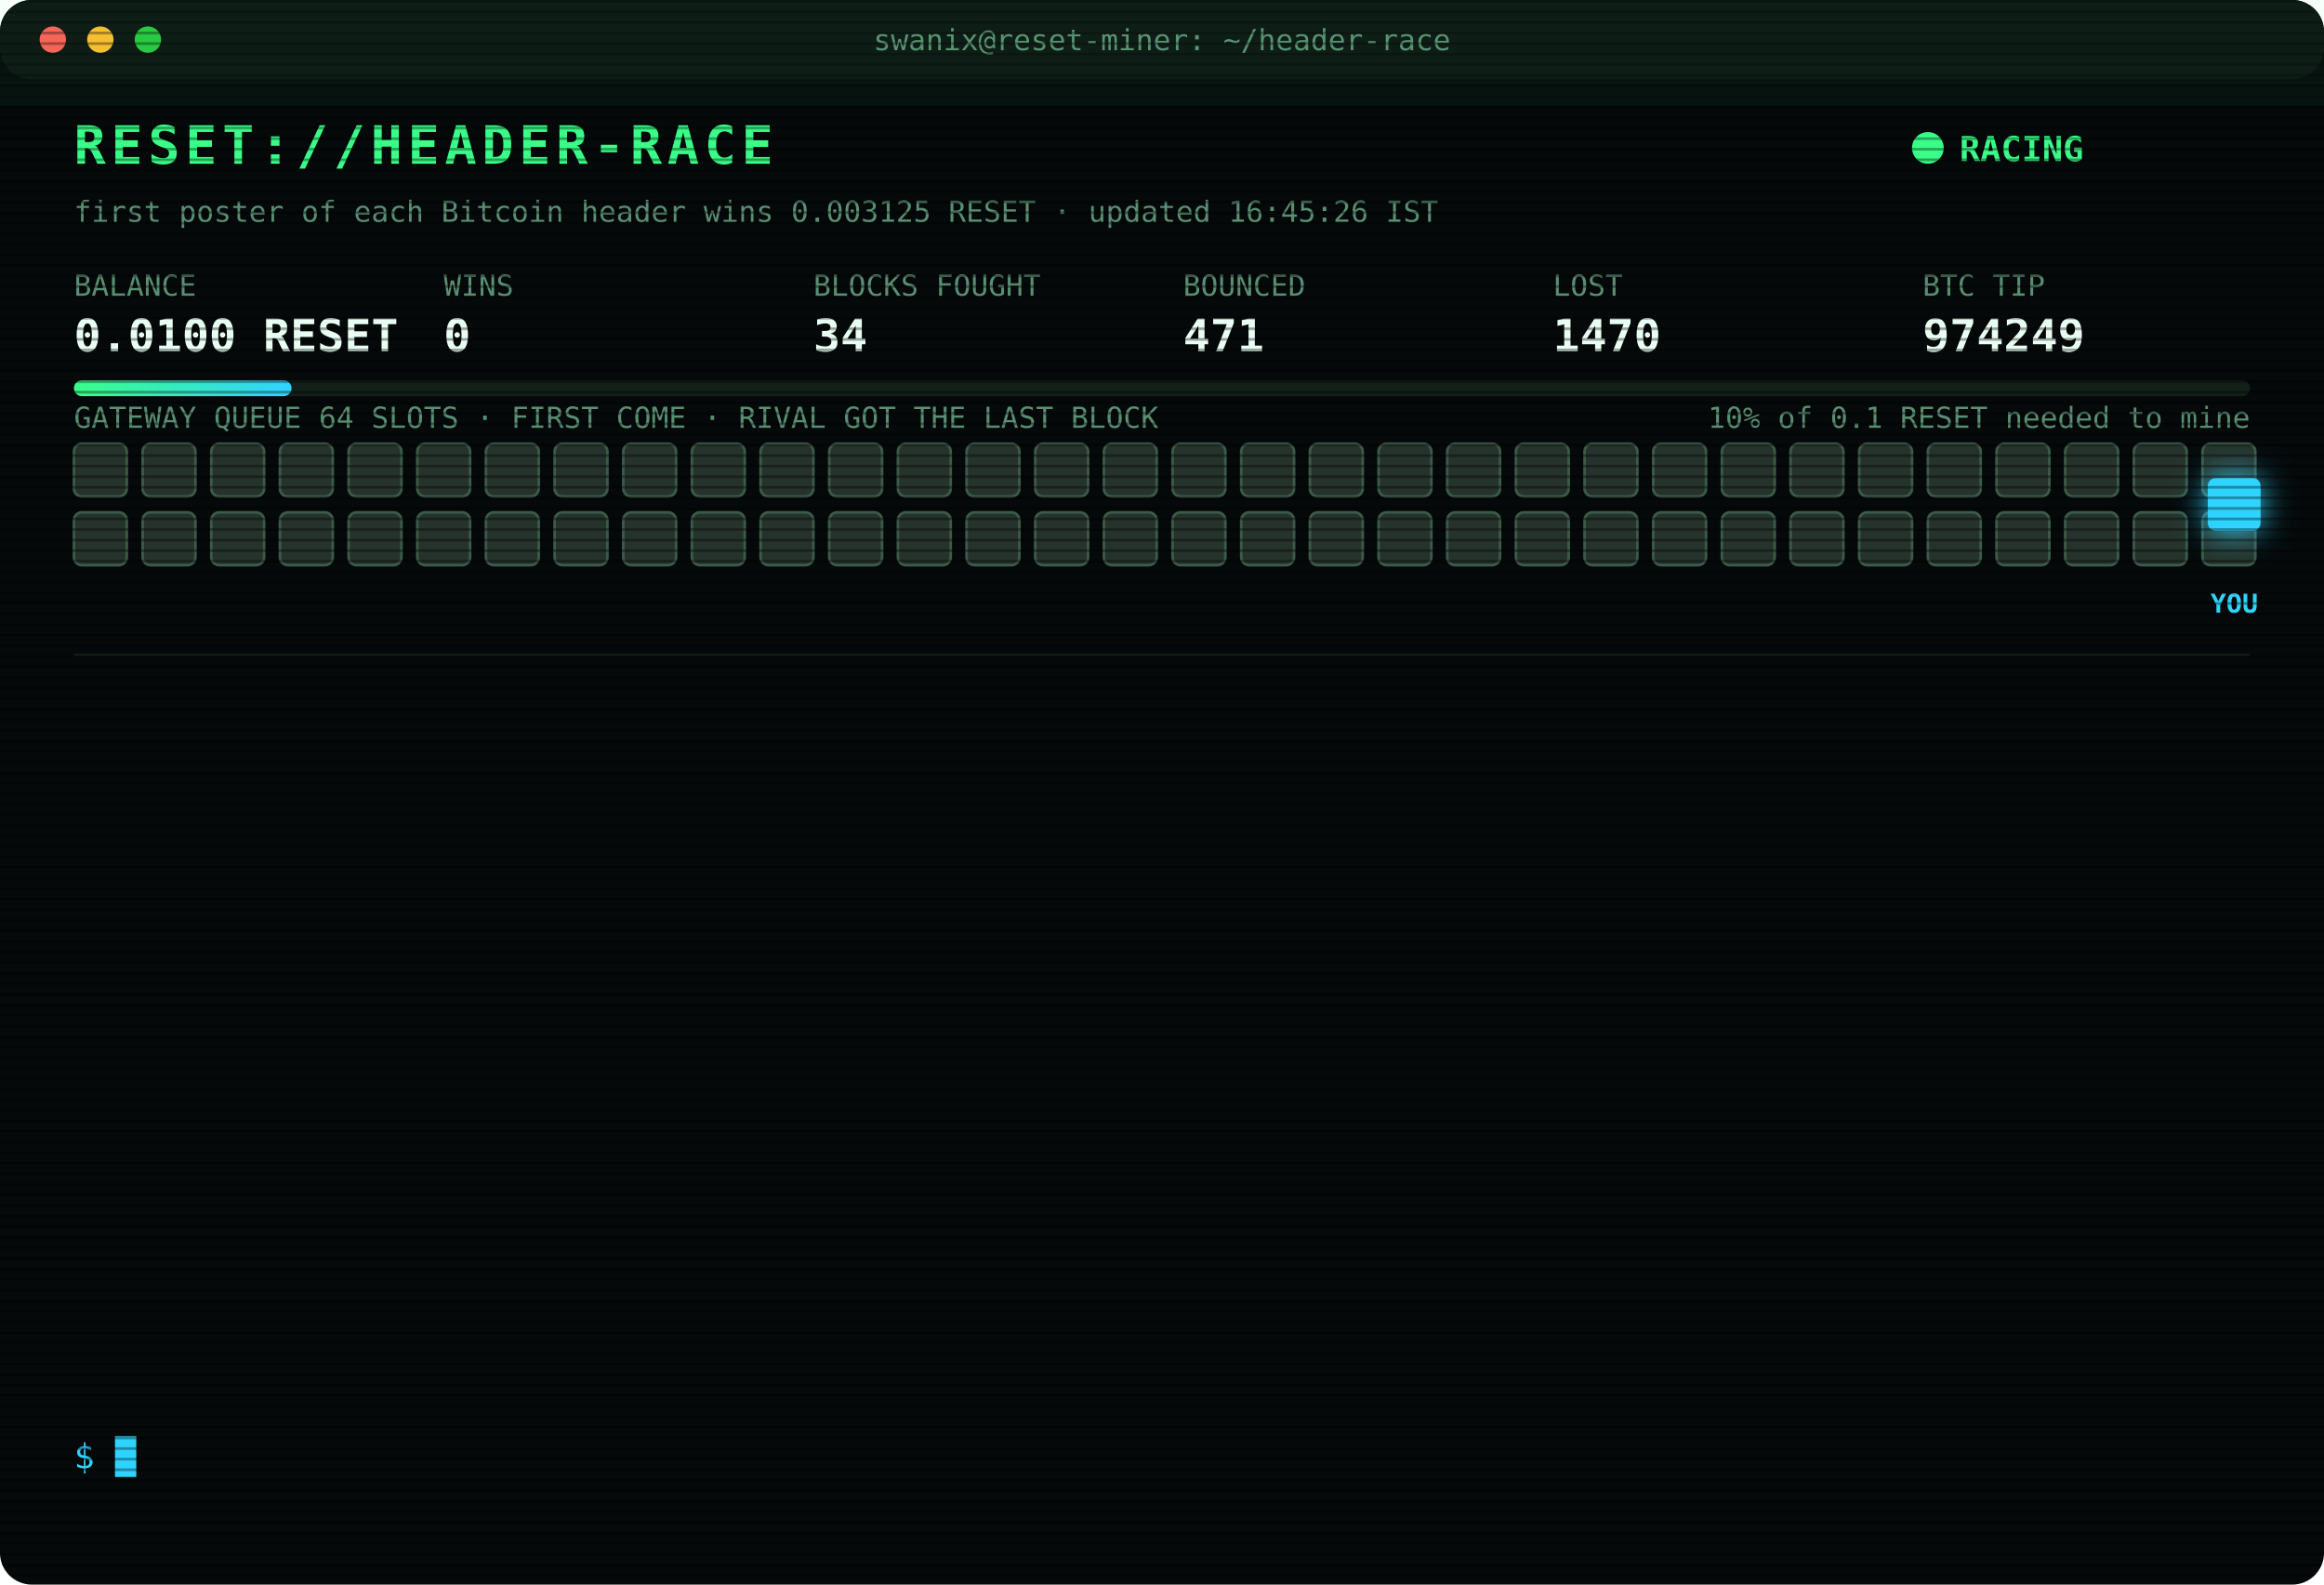
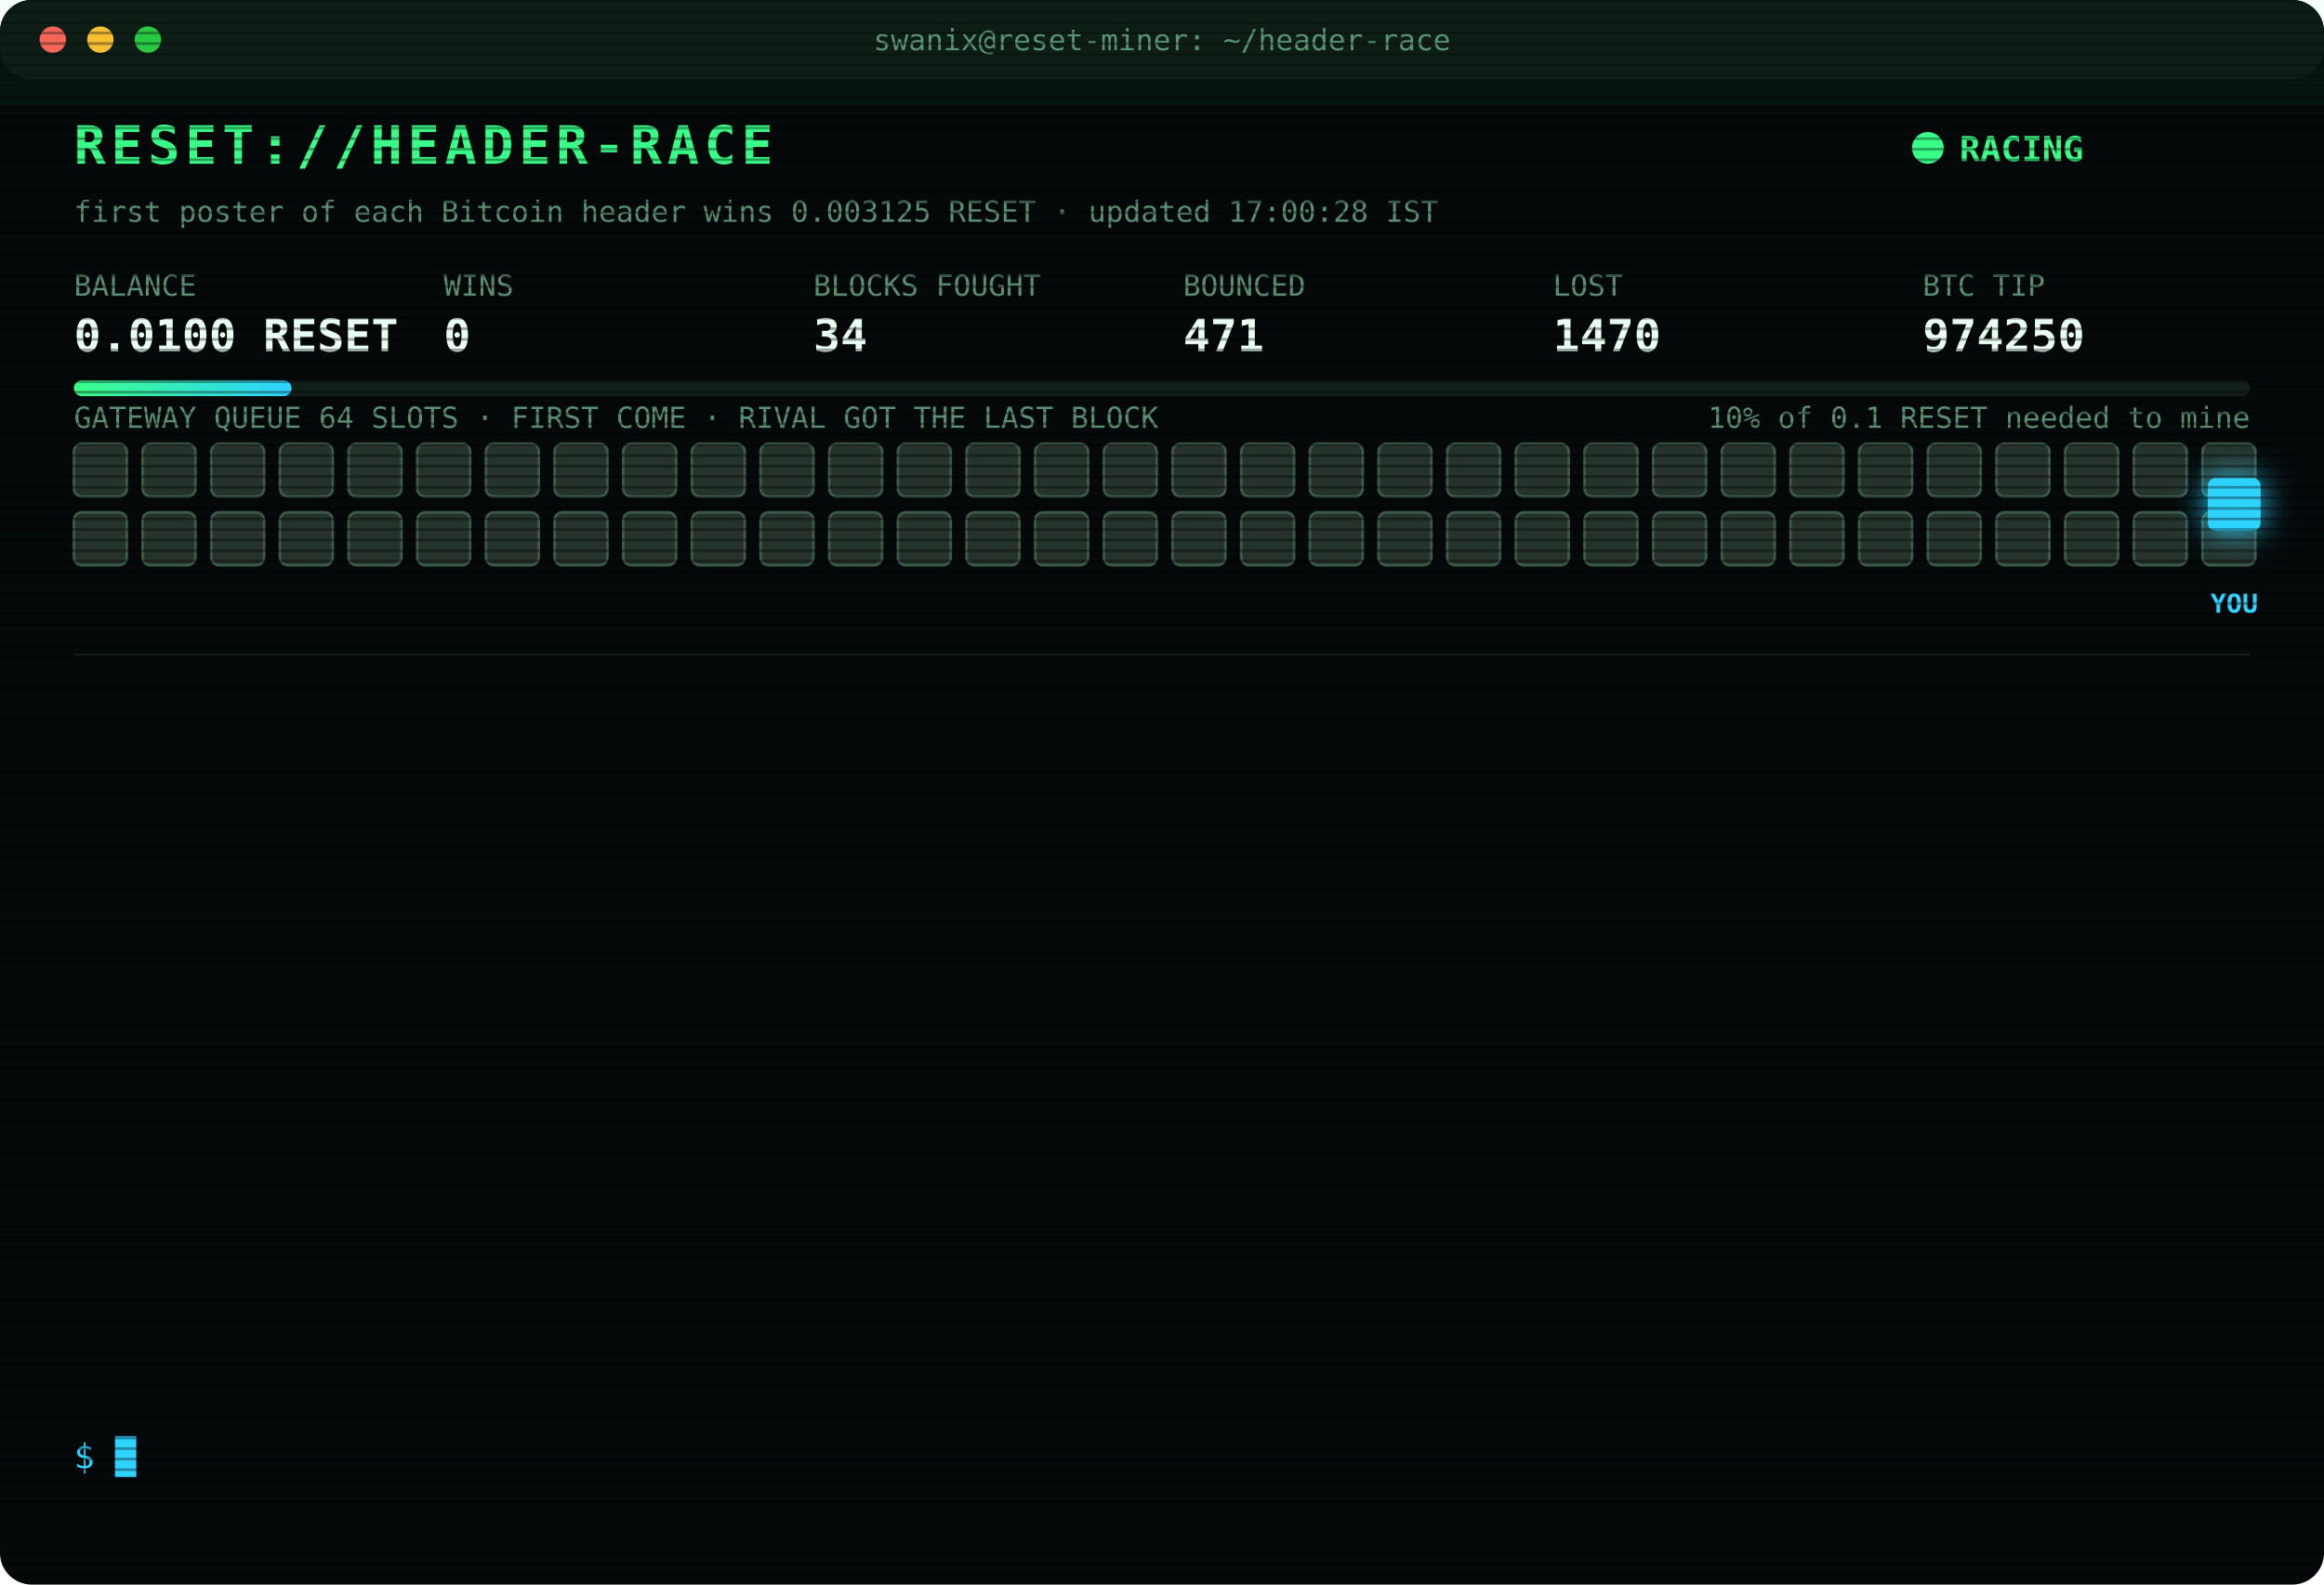
<svg xmlns="http://www.w3.org/2000/svg" width="880" height="600" viewBox="0 0 880 600" font-family="ui-monospace,SFMono-Regular,Menlo,Consolas,monospace">
  <style>
text{font-size:13px;fill:#7CFFB2}
.title{font-size:20px;font-weight:700;fill:#39FF88;letter-spacing:2px;animation:glitch 3s infinite steps(1)}
.sub{fill:#2fd3ff}.k{fill:#5a8f73;font-size:11px}.v{font-size:17px;font-weight:700;fill:#eafff3}
.ts{fill:#3f6b56}.boot{fill:#2fd3ff}.dim{fill:#5a8f73}.bad{fill:#ff4d6d}.warn{fill:#ffd23f}.mag{fill:#ff5cf0}.win{fill:#39FF88;font-weight:700}
.tag{font-size:10px;fill:#2fd3ff;font-weight:700}
.rival{fill:#26332c;stroke:#3c5a49;animation:jam 1.2s infinite alternate}
.idle{fill:#141c18;stroke:#22302a;animation:breathe 4s infinite}
.me{fill:#2fd3ff;filter:drop-shadow(0 0 6px #2fd3ff)}
.hover{animation:nudge 1.1s infinite ease-in-out}.bounce{animation:kick 1.4s infinite}
.ln{opacity:0;animation:in .4s forwards}
.cur{animation:blink 1s infinite steps(1)}
.scan{animation:scan 6s infinite linear}
.led{animation:blink 1.4s infinite}
@keyframes in{from{opacity:0;transform:translateX(-6px)}to{opacity:1;transform:none}}
@keyframes blink{50%{opacity:0}}
@keyframes jam{to{fill:#33463b}}
@keyframes breathe{50%{opacity:.4}}
@keyframes nudge{50%{transform:translateX(-10px)}}
@keyframes kick{0%,100%{transform:none}30%{transform:translateX(-14px)}55%{transform:translateX(10px) translateY(-6px)}}
@keyframes glitch{0%,92%{transform:none}93%{transform:translateX(2px);fill:#ff4d6d}95%{transform:translateX(-2px);fill:#2fd3ff}97%{transform:none}}
@keyframes scan{from{transform:translateY(-40px)}to{transform:translateY(600px)}}
</style>
  <defs>
    <pattern id="sl" width="4" height="4" patternUnits="userSpaceOnUse">
      <rect width="4" height="1" fill="#000" opacity=".35" />
    </pattern>
    <linearGradient id="bar">
      <stop offset="0" stop-color="#39FF88" />
      <stop offset="1" stop-color="#2fd3ff" />
    </linearGradient>
  </defs>
  <rect width="880" height="600" rx="12" fill="#05090a" />
  <rect width="880" height="30" rx="12" fill="#0d1512" />
  <circle cx="20" cy="15" r="5" fill="#ff5f57" />
  <circle cx="38" cy="15" r="5" fill="#febc2e" />
  <circle cx="56" cy="15" r="5" fill="#28c840" />
  <text x="440" y="19" text-anchor="middle" class="k">swanix@reset-miner: ~/header-race</text>
  <text x="28" y="62" class="title">RESET://HEADER-RACE</text>
  <circle class="led" cx="730" cy="56" r="6" fill="#39FF88" />
  <text x="742" y="61" class="win">RACING</text>
-   <text x="28" y="84" class="k">first poster of each Bitcoin header wins 0.003125 RESET · updated 16:45:26 IST</text>
+   <text x="28" y="84" class="k">first poster of each Bitcoin header wins 0.003125 RESET · updated 17:00:28 IST</text>
  <text x="28" y="112" class="k">BALANCE</text>
  <text x="28" y="133" class="v">0.0100 RESET</text>
  <text x="168" y="112" class="k">WINS</text>
  <text x="168" y="133" class="v">0</text>
  <text x="308" y="112" class="k">BLOCKS FOUGHT</text>
  <text x="308" y="133" class="v">34</text>
  <text x="448" y="112" class="k">BOUNCED</text>
  <text x="448" y="133" class="v">471</text>
  <text x="588" y="112" class="k">LOST</text>
  <text x="588" y="133" class="v">1470</text>
  <text x="728" y="112" class="k">BTC TIP</text>
-   <text x="728" y="133" class="v">974249</text>
+   <text x="728" y="133" class="v">974250</text>
  <rect x="28" y="144" width="824" height="6" rx="3" fill="#13201a" />
  <rect x="28" y="144" width="82.4" height="6" rx="3" fill="url(#bar)" />
  <text x="852" y="162" text-anchor="end" class="k">10% of 0.1 RESET needed to mine</text>
  <text x="28" y="162" class="k">GATEWAY QUEUE 64 SLOTS · FIRST COME · RIVAL GOT THE LAST BLOCK</text>
  <rect class="rival" x="28" y="168" width="20" height="20" rx="3" style="animation-delay:0.00s" />
  <rect class="rival" x="54" y="168" width="20" height="20" rx="3" style="animation-delay:0.05s" />
  <rect class="rival" x="80" y="168" width="20" height="20" rx="3" style="animation-delay:0.10s" />
  <rect class="rival" x="106" y="168" width="20" height="20" rx="3" style="animation-delay:0.15s" />
  <rect class="rival" x="132" y="168" width="20" height="20" rx="3" style="animation-delay:0.20s" />
  <rect class="rival" x="158" y="168" width="20" height="20" rx="3" style="animation-delay:0.25s" />
  <rect class="rival" x="184" y="168" width="20" height="20" rx="3" style="animation-delay:0.30s" />
  <rect class="rival" x="210" y="168" width="20" height="20" rx="3" style="animation-delay:0.35s" />
  <rect class="rival" x="236" y="168" width="20" height="20" rx="3" style="animation-delay:0.40s" />
  <rect class="rival" x="262" y="168" width="20" height="20" rx="3" style="animation-delay:0.45s" />
  <rect class="rival" x="288" y="168" width="20" height="20" rx="3" style="animation-delay:0.50s" />
  <rect class="rival" x="314" y="168" width="20" height="20" rx="3" style="animation-delay:0.55s" />
  <rect class="rival" x="340" y="168" width="20" height="20" rx="3" style="animation-delay:0.60s" />
  <rect class="rival" x="366" y="168" width="20" height="20" rx="3" style="animation-delay:0.65s" />
  <rect class="rival" x="392" y="168" width="20" height="20" rx="3" style="animation-delay:0.70s" />
  <rect class="rival" x="418" y="168" width="20" height="20" rx="3" style="animation-delay:0.75s" />
  <rect class="rival" x="444" y="168" width="20" height="20" rx="3" style="animation-delay:0.80s" />
  <rect class="rival" x="470" y="168" width="20" height="20" rx="3" style="animation-delay:0.85s" />
  <rect class="rival" x="496" y="168" width="20" height="20" rx="3" style="animation-delay:0.90s" />
  <rect class="rival" x="522" y="168" width="20" height="20" rx="3" style="animation-delay:0.95s" />
  <rect class="rival" x="548" y="168" width="20" height="20" rx="3" style="animation-delay:1.00s" />
  <rect class="rival" x="574" y="168" width="20" height="20" rx="3" style="animation-delay:1.05s" />
  <rect class="rival" x="600" y="168" width="20" height="20" rx="3" style="animation-delay:1.10s" />
  <rect class="rival" x="626" y="168" width="20" height="20" rx="3" style="animation-delay:1.15s" />
  <rect class="rival" x="652" y="168" width="20" height="20" rx="3" style="animation-delay:1.20s" />
  <rect class="rival" x="678" y="168" width="20" height="20" rx="3" style="animation-delay:1.25s" />
  <rect class="rival" x="704" y="168" width="20" height="20" rx="3" style="animation-delay:1.30s" />
  <rect class="rival" x="730" y="168" width="20" height="20" rx="3" style="animation-delay:1.35s" />
  <rect class="rival" x="756" y="168" width="20" height="20" rx="3" style="animation-delay:1.40s" />
  <rect class="rival" x="782" y="168" width="20" height="20" rx="3" style="animation-delay:1.45s" />
  <rect class="rival" x="808" y="168" width="20" height="20" rx="3" style="animation-delay:1.50s" />
  <rect class="rival" x="834" y="168" width="20" height="20" rx="3" style="animation-delay:1.55s" />
  <rect class="rival" x="28" y="194" width="20" height="20" rx="3" style="animation-delay:1.60s" />
  <rect class="rival" x="54" y="194" width="20" height="20" rx="3" style="animation-delay:1.65s" />
  <rect class="rival" x="80" y="194" width="20" height="20" rx="3" style="animation-delay:1.70s" />
  <rect class="rival" x="106" y="194" width="20" height="20" rx="3" style="animation-delay:1.75s" />
  <rect class="rival" x="132" y="194" width="20" height="20" rx="3" style="animation-delay:1.80s" />
  <rect class="rival" x="158" y="194" width="20" height="20" rx="3" style="animation-delay:1.85s" />
  <rect class="rival" x="184" y="194" width="20" height="20" rx="3" style="animation-delay:1.90s" />
  <rect class="rival" x="210" y="194" width="20" height="20" rx="3" style="animation-delay:1.95s" />
  <rect class="rival" x="236" y="194" width="20" height="20" rx="3" style="animation-delay:2.00s" />
  <rect class="rival" x="262" y="194" width="20" height="20" rx="3" style="animation-delay:2.05s" />
  <rect class="rival" x="288" y="194" width="20" height="20" rx="3" style="animation-delay:2.10s" />
  <rect class="rival" x="314" y="194" width="20" height="20" rx="3" style="animation-delay:2.15s" />
  <rect class="rival" x="340" y="194" width="20" height="20" rx="3" style="animation-delay:2.20s" />
  <rect class="rival" x="366" y="194" width="20" height="20" rx="3" style="animation-delay:2.25s" />
  <rect class="rival" x="392" y="194" width="20" height="20" rx="3" style="animation-delay:2.30s" />
  <rect class="rival" x="418" y="194" width="20" height="20" rx="3" style="animation-delay:2.35s" />
  <rect class="rival" x="444" y="194" width="20" height="20" rx="3" style="animation-delay:2.40s" />
  <rect class="rival" x="470" y="194" width="20" height="20" rx="3" style="animation-delay:2.45s" />
  <rect class="rival" x="496" y="194" width="20" height="20" rx="3" style="animation-delay:2.50s" />
  <rect class="rival" x="522" y="194" width="20" height="20" rx="3" style="animation-delay:2.55s" />
  <rect class="rival" x="548" y="194" width="20" height="20" rx="3" style="animation-delay:2.60s" />
  <rect class="rival" x="574" y="194" width="20" height="20" rx="3" style="animation-delay:2.65s" />
  <rect class="rival" x="600" y="194" width="20" height="20" rx="3" style="animation-delay:2.70s" />
  <rect class="rival" x="626" y="194" width="20" height="20" rx="3" style="animation-delay:2.75s" />
  <rect class="rival" x="652" y="194" width="20" height="20" rx="3" style="animation-delay:2.80s" />
  <rect class="rival" x="678" y="194" width="20" height="20" rx="3" style="animation-delay:2.85s" />
  <rect class="rival" x="704" y="194" width="20" height="20" rx="3" style="animation-delay:2.90s" />
  <rect class="rival" x="730" y="194" width="20" height="20" rx="3" style="animation-delay:2.95s" />
  <rect class="rival" x="756" y="194" width="20" height="20" rx="3" style="animation-delay:3.00s" />
  <rect class="rival" x="782" y="194" width="20" height="20" rx="3" style="animation-delay:3.05s" />
  <rect class="rival" x="808" y="194" width="20" height="20" rx="3" style="animation-delay:3.10s" />
  <rect class="rival" x="834" y="194" width="20" height="20" rx="3" style="animation-delay:3.15s" />
  <g class="hover">
    <rect class="me" x="836" y="181" width="20" height="20" rx="3" />
    <text class="tag" x="846" y="232" text-anchor="middle">YOU</text>
  </g>
  <line x1="28" x2="852" y1="248" y2="248" stroke="#13201a" />
  <g class="ln" style="animation-delay:0.40s">
    <text x="28" y="270" class="ts">14:45:26</text>
    <text x="104" y="270" class="boot">[BOOT] racer v3 online · 3 feeds · stint 340m</text>
  </g>
  <g class="ln" style="animation-delay:0.65s">
    <text x="28" y="292" class="ts">14:51:19</text>
    <text x="104" y="292" class="bad">[LOST] #974236 taken by a rival miner</text>
  </g>
  <g class="ln" style="animation-delay:0.90s">
    <text x="28" y="314" class="ts">14:52:51</text>
    <text x="104" y="314" class="bad">[LOST] #974237 taken by a rival miner</text>
  </g>
  <g class="ln" style="animation-delay:1.15s">
    <text x="28" y="336" class="ts">15:03:00</text>
    <text x="104" y="336" class="bad">[LOST] #974238 taken by a rival miner</text>
  </g>
  <g class="ln" style="animation-delay:1.40s">
    <text x="28" y="358" class="ts">15:23:11</text>
    <text x="104" y="358" class="bad">[LOST] #974241 taken by a rival miner</text>
  </g>
  <g class="ln" style="animation-delay:1.65s">
    <text x="28" y="380" class="ts">15:32:04</text>
    <text x="104" y="380" class="bad">[LOST] #974242 taken by a rival miner</text>
  </g>
  <g class="ln" style="animation-delay:1.90s">
    <text x="28" y="402" class="ts">15:57:34</text>
    <text x="104" y="402" class="bad">[LOST] #974243 taken by a rival miner</text>
  </g>
  <g class="ln" style="animation-delay:2.15s">
    <text x="28" y="424" class="ts">16:11:42</text>
    <text x="104" y="424" class="bad">[LOST] #974244 taken by a rival miner</text>
  </g>
  <g class="ln" style="animation-delay:2.40s">
    <text x="28" y="446" class="ts">16:12:51</text>
    <text x="104" y="446" class="bad">[LOST] #974245 taken by a rival miner</text>
  </g>
  <g class="ln" style="animation-delay:2.65s">
    <text x="28" y="468" class="ts">16:16:10</text>
    <text x="104" y="468" class="bad">[LOST] #974246 taken by a rival miner</text>
  </g>
  <g class="ln" style="animation-delay:2.90s">
    <text x="28" y="490" class="ts">16:18:20</text>
    <text x="104" y="490" class="bad">[LOST] #974247 taken by a rival miner</text>
  </g>
  <g class="ln" style="animation-delay:3.15s">
    <text x="28" y="512" class="ts">16:29:06</text>
    <text x="104" y="512" class="bad">[LOST] #974248 taken by a rival miner</text>
  </g>
  <g class="ln" style="animation-delay:3.40s">
    <text x="28" y="534" class="ts">16:43:01</text>
    <text x="104" y="534" class="bad">[LOST] #974249 taken by a rival miner</text>
  </g>
  <text x="28" y="556" class="sub">$ <tspan class="cur">█</tspan>
  </text>
  <rect width="880" height="600" rx="12" fill="url(#sl)" pointer-events="none" />
  <rect class="scan" width="880" height="40" fill="#39FF88" opacity=".04" />
</svg>
